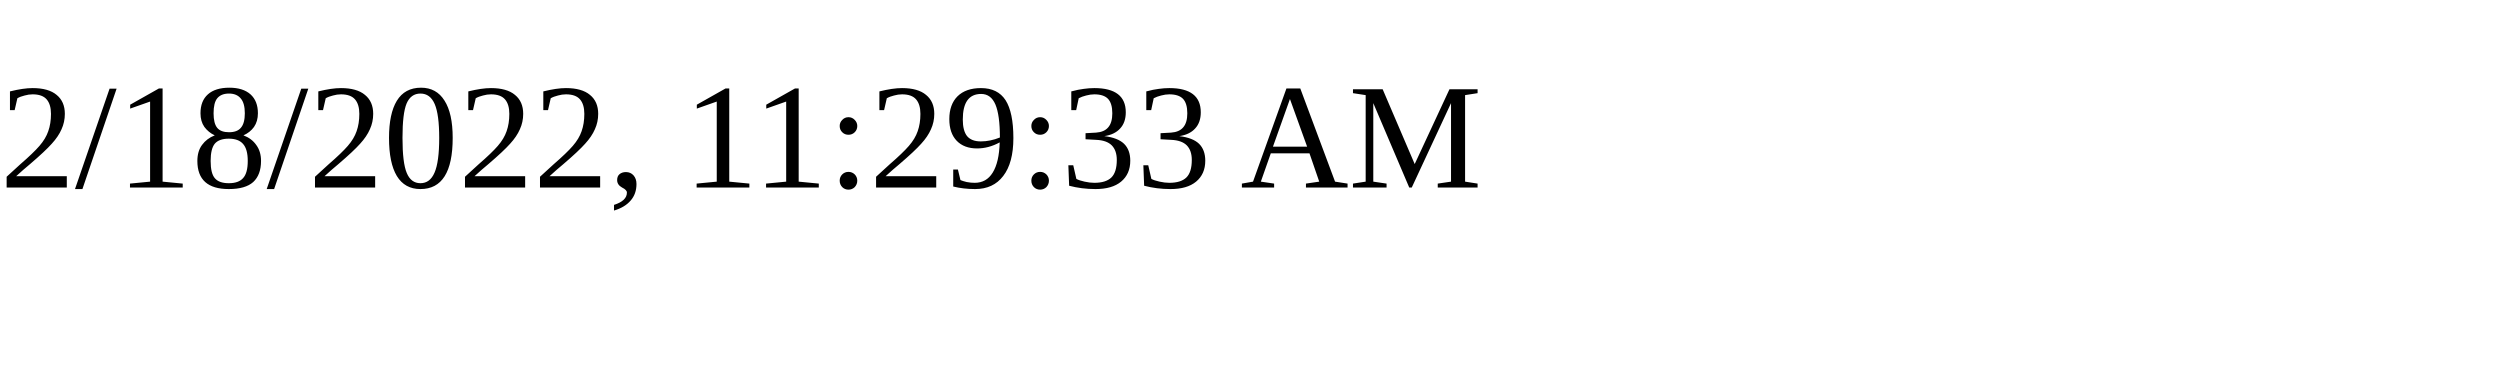
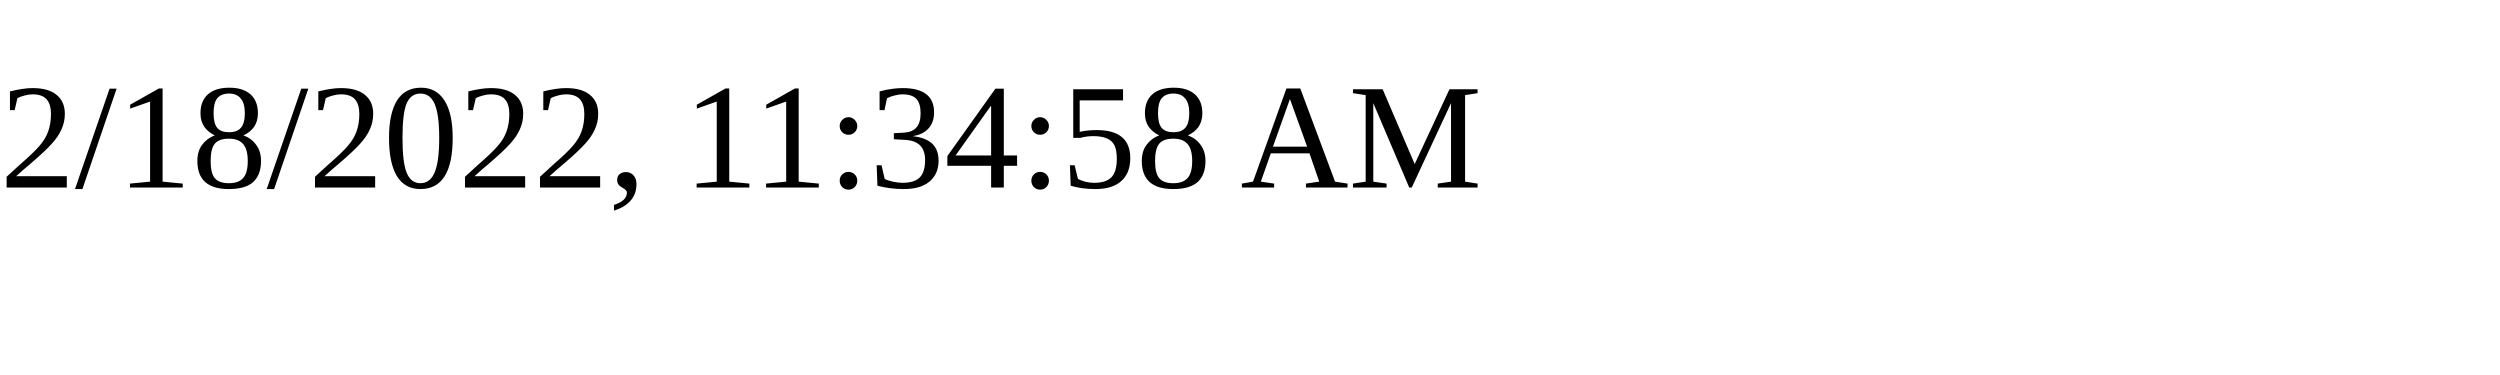
<svg xmlns="http://www.w3.org/2000/svg" height="30" width="200">
-   <text x="0" y="15">2/18/2022, 11:29:33 AM</text>
+   <text x="0" y="15">2/18/2022, 11:34:58 AM</text>
</svg>
